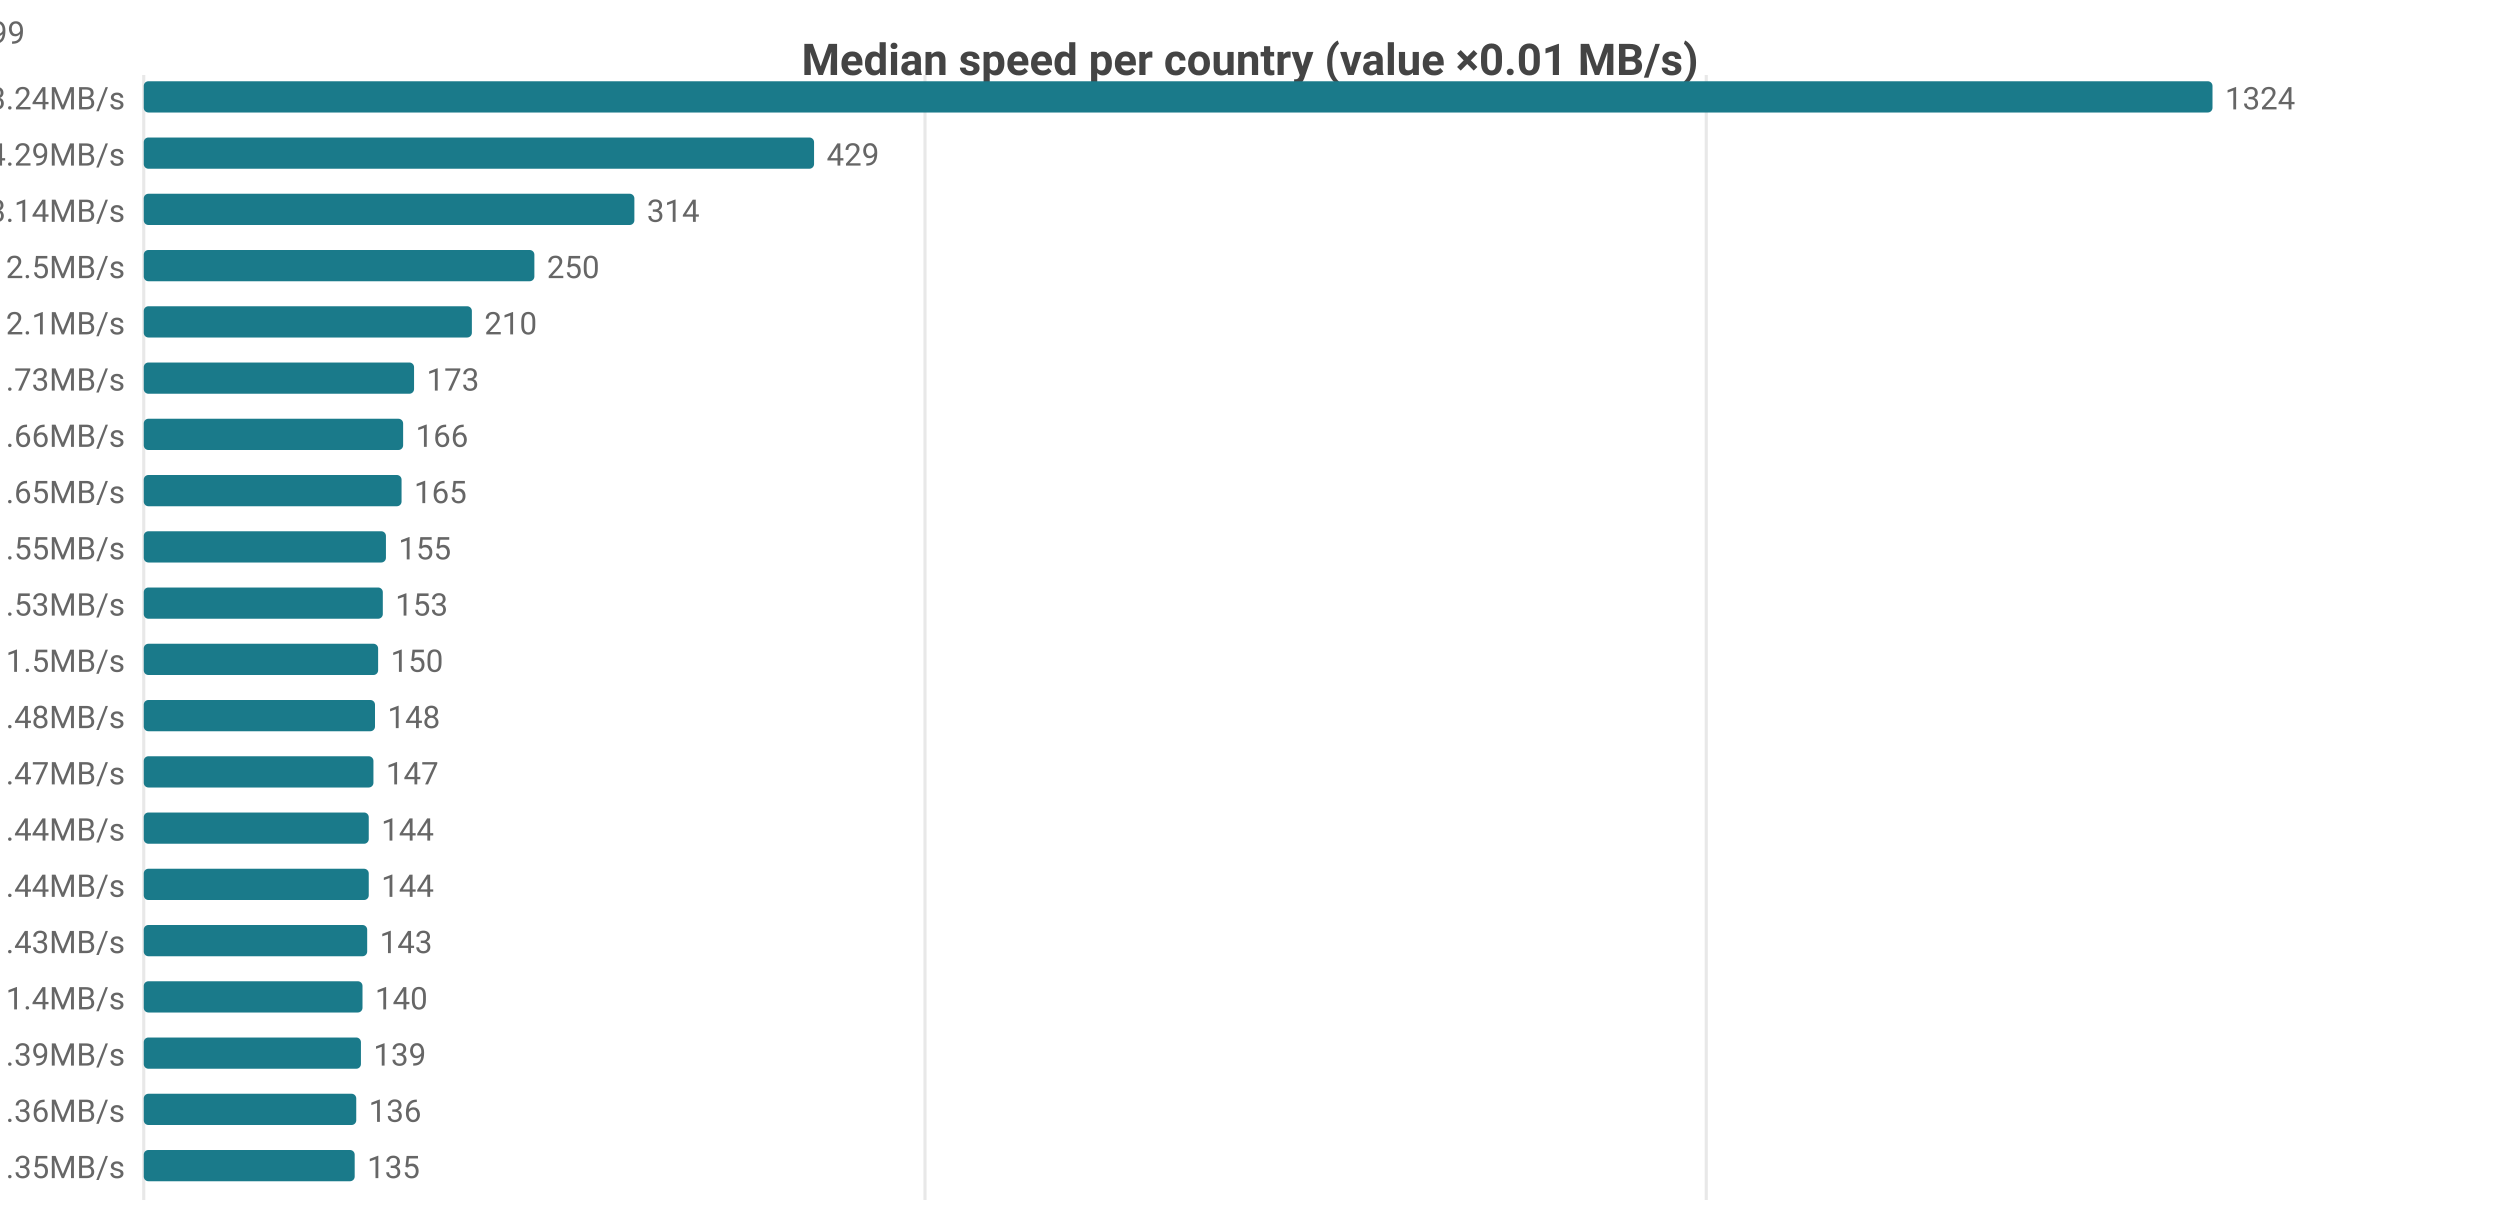
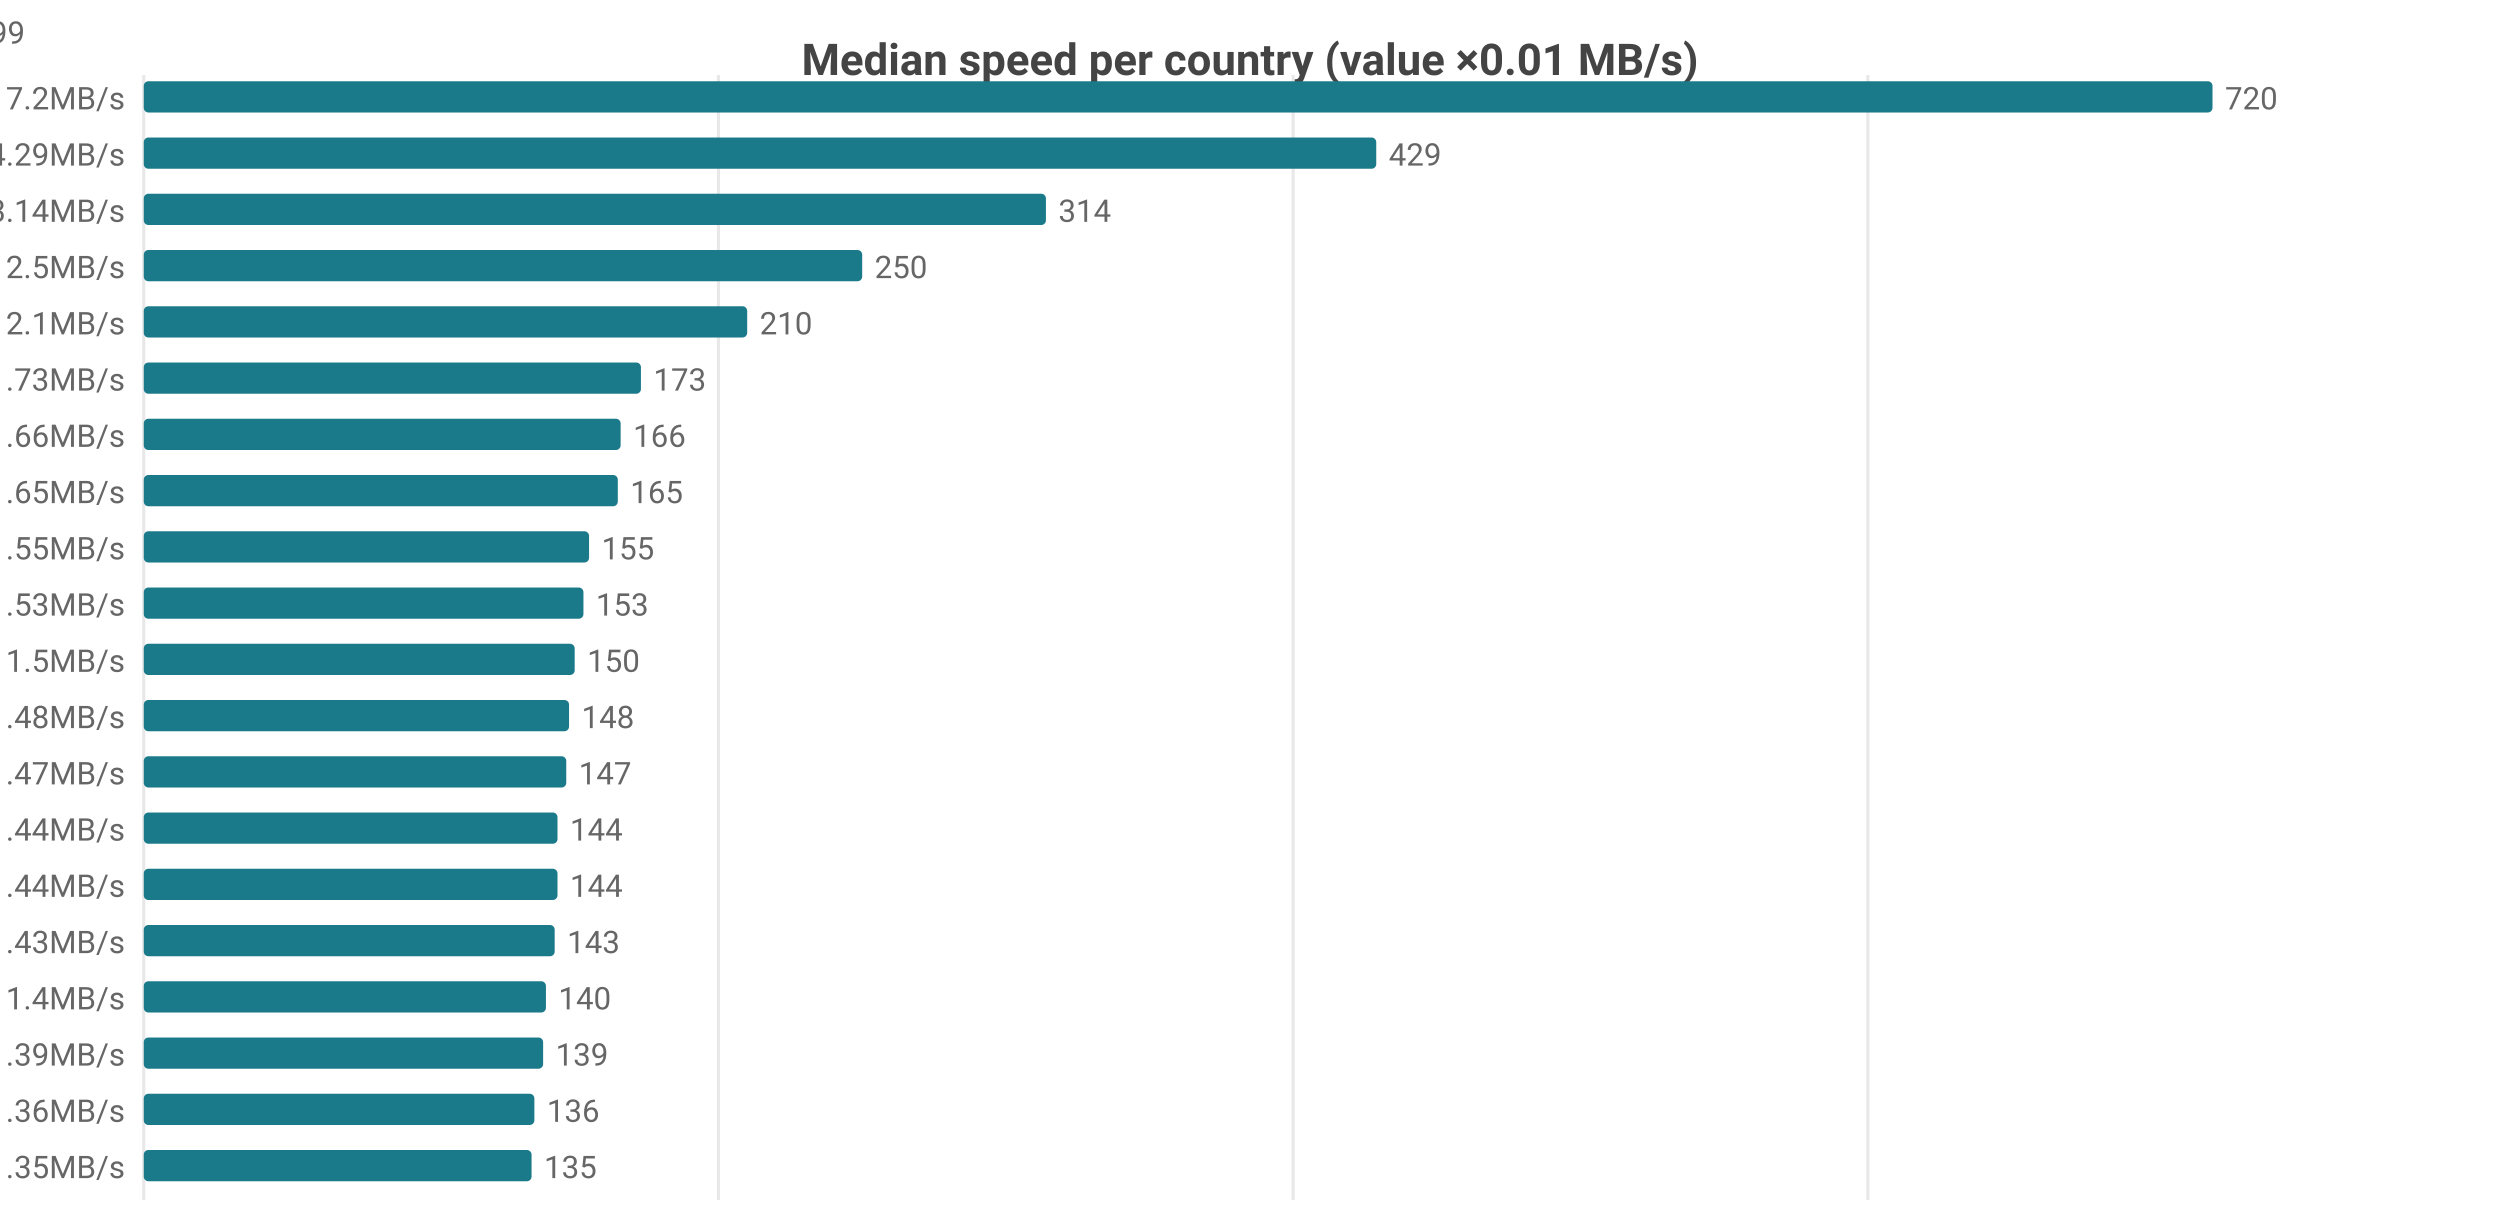
<svg xmlns="http://www.w3.org/2000/svg" width="800" height="392" viewBox="0 0 800 392">
  <rect width="800" height="392" fill="#ffffff" />
  <style>text{font-family:system-ui,-apple-system,'Segoe UI',Roboto,sans-serif}.g{stroke:#e8e8e8;stroke-width:1}.a{stroke:#999;stroke-width:1}.t{font-size:10px;fill:#666}.m{font-size:10px;text-anchor:middle;fill:#666}.e{font-size:10px;text-anchor:end;fill:#666}.l{font-size:11px;fill:#333}.tt{font-size:14px;font-weight:600;text-anchor:middle;fill:#444}.em{font-size:13px;text-anchor:middle;fill:#999}</style>
  <text class="tt" x="400.0" y="24">Median speed per country (value ×0.01 MB/s)</text>
  <line class="g" x1="46" y1="24" x2="46" y2="384" />
-   <line class="g" x1="296" y1="24" x2="296" y2="384" />
-   <line class="g" x1="546" y1="24" x2="546" y2="384" />
-   <text class="e" x="40" y="35">US 13.24MB/s</text>
+   <line class="g" x1="229.9" y1="24" x2="229.9" y2="384" />
+   <line class="g" x1="413.8" y1="24" x2="413.8" y2="384" />
+   <line class="g" x1="597.7" y1="24" x2="597.7" y2="384" />
+   <text class="e" x="40" y="35">US 7.2MB/s</text>
  <rect x="46" y="26" width="662" height="10" fill="#1a7a8a" rx="1.5" />
-   <text class="t" x="712" y="35">1324</text>
+   <text class="t" x="712" y="35">720</text>
  <text class="e" x="40" y="53">MX 4.29MB/s</text>
-   <rect x="46" y="44" width="214.5" height="10" fill="#1a7a8a" rx="1.5" />
-   <text class="t" x="264.5" y="53">429</text>
+   <rect x="46" y="44" width="394.4" height="10" fill="#1a7a8a" rx="1.5" />
+   <text class="t" x="444.4" y="53">429</text>
  <text class="e" x="40" y="71">CA 3.14MB/s</text>
-   <rect x="46" y="62" width="157" height="10" fill="#1a7a8a" rx="1.5" />
-   <text class="t" x="207" y="71">314</text>
+   <rect x="46" y="62" width="288.7" height="10" fill="#1a7a8a" rx="1.5" />
+   <text class="t" x="338.7" y="71">314</text>
  <text class="e" x="40" y="89">DO 2.5MB/s</text>
-   <rect x="46" y="80" width="125" height="10" fill="#1a7a8a" rx="1.5" />
-   <text class="t" x="175" y="89">250</text>
+   <rect x="46" y="80" width="229.9" height="10" fill="#1a7a8a" rx="1.5" />
+   <text class="t" x="279.9" y="89">250</text>
  <text class="e" x="40" y="107">JP 2.1MB/s</text>
-   <rect x="46" y="98" width="105" height="10" fill="#1a7a8a" rx="1.5" />
-   <text class="t" x="155" y="107">210</text>
+   <rect x="46" y="98" width="193.1" height="10" fill="#1a7a8a" rx="1.5" />
+   <text class="t" x="243.1" y="107">210</text>
  <text class="e" x="40" y="125">KR 1.73MB/s</text>
-   <rect x="46" y="116" width="86.5" height="10" fill="#1a7a8a" rx="1.5" />
-   <text class="t" x="136.5" y="125">173</text>
+   <rect x="46" y="116" width="159.1" height="10" fill="#1a7a8a" rx="1.5" />
+   <text class="t" x="209.1" y="125">173</text>
  <text class="e" x="40" y="143">TW 1.66MB/s</text>
-   <rect x="46" y="134" width="83" height="10" fill="#1a7a8a" rx="1.5" />
-   <text class="t" x="133" y="143">166</text>
+   <rect x="46" y="134" width="152.6" height="10" fill="#1a7a8a" rx="1.5" />
+   <text class="t" x="202.6" y="143">166</text>
  <text class="e" x="40" y="161">IE 1.65MB/s</text>
-   <rect x="46" y="152" width="82.5" height="10" fill="#1a7a8a" rx="1.5" />
-   <text class="t" x="132.5" y="161">165</text>
+   <rect x="46" y="152" width="151.7" height="10" fill="#1a7a8a" rx="1.5" />
+   <text class="t" x="201.7" y="161">165</text>
  <text class="e" x="40" y="179">AU 1.55MB/s</text>
-   <rect x="46" y="170" width="77.5" height="10" fill="#1a7a8a" rx="1.5" />
-   <text class="t" x="127.5" y="179">155</text>
+   <rect x="46" y="170" width="142.5" height="10" fill="#1a7a8a" rx="1.5" />
+   <text class="t" x="192.5" y="179">155</text>
  <text class="e" x="40" y="197">CL 1.53MB/s</text>
-   <rect x="46" y="188" width="76.5" height="10" fill="#1a7a8a" rx="1.5" />
-   <text class="t" x="126.5" y="197">153</text>
+   <rect x="46" y="188" width="140.7" height="10" fill="#1a7a8a" rx="1.5" />
+   <text class="t" x="190.7" y="197">153</text>
  <text class="e" x="40" y="215">HK 1.5MB/s</text>
-   <rect x="46" y="206" width="75" height="10" fill="#1a7a8a" rx="1.5" />
-   <text class="t" x="125" y="215">150</text>
+   <rect x="46" y="206" width="137.9" height="10" fill="#1a7a8a" rx="1.5" />
+   <text class="t" x="187.9" y="215">150</text>
  <text class="e" x="40" y="233">GB 1.48MB/s</text>
-   <rect x="46" y="224" width="74" height="10" fill="#1a7a8a" rx="1.5" />
-   <text class="t" x="124" y="233">148</text>
+   <rect x="46" y="224" width="136.1" height="10" fill="#1a7a8a" rx="1.5" />
+   <text class="t" x="186.1" y="233">148</text>
  <text class="e" x="40" y="251">FR 1.47MB/s</text>
-   <rect x="46" y="242" width="73.5" height="10" fill="#1a7a8a" rx="1.5" />
-   <text class="t" x="123.5" y="251">147</text>
+   <rect x="46" y="242" width="135.2" height="10" fill="#1a7a8a" rx="1.5" />
+   <text class="t" x="185.2" y="251">147</text>
  <text class="e" x="40" y="269">BE 1.44MB/s</text>
-   <rect x="46" y="260" width="72" height="10" fill="#1a7a8a" rx="1.5" />
-   <text class="t" x="122" y="269">144</text>
+   <rect x="46" y="260" width="132.4" height="10" fill="#1a7a8a" rx="1.5" />
+   <text class="t" x="182.4" y="269">144</text>
  <text class="e" x="40" y="287">DK 1.44MB/s</text>
-   <rect x="46" y="278" width="72" height="10" fill="#1a7a8a" rx="1.5" />
-   <text class="t" x="122" y="287">144</text>
+   <rect x="46" y="278" width="132.4" height="10" fill="#1a7a8a" rx="1.5" />
+   <text class="t" x="182.4" y="287">144</text>
  <text class="e" x="40" y="305">NL 1.43MB/s</text>
-   <rect x="46" y="296" width="71.5" height="10" fill="#1a7a8a" rx="1.5" />
-   <text class="t" x="121.5" y="305">143</text>
+   <rect x="46" y="296" width="131.5" height="10" fill="#1a7a8a" rx="1.5" />
+   <text class="t" x="181.5" y="305">143</text>
  <text class="e" x="40" y="323">CN 1.4MB/s</text>
-   <rect x="46" y="314" width="70" height="10" fill="#1a7a8a" rx="1.5" />
-   <text class="t" x="120" y="323">140</text>
+   <rect x="46" y="314" width="128.7" height="10" fill="#1a7a8a" rx="1.5" />
+   <text class="t" x="178.7" y="323">140</text>
  <text class="e" x="40" y="341">DE 1.39MB/s</text>
-   <rect x="46" y="332" width="69.5" height="10" fill="#1a7a8a" rx="1.5" />
-   <text class="t" x="119.5" y="341">139</text>
+   <rect x="46" y="332" width="127.8" height="10" fill="#1a7a8a" rx="1.5" />
+   <text class="t" x="177.8" y="341">139</text>
  <text class="e" x="40" y="359">ES 1.36MB/s</text>
-   <rect x="46" y="350" width="68" height="10" fill="#1a7a8a" rx="1.5" />
-   <text class="t" x="118" y="359">136</text>
+   <rect x="46" y="350" width="125.0" height="10" fill="#1a7a8a" rx="1.5" />
+   <text class="t" x="175.0" y="359">136</text>
  <text class="e" x="40" y="377">BR 1.35MB/s</text>
-   <rect x="46" y="368" width="67.5" height="10" fill="#1a7a8a" rx="1.5" />
-   <text class="t" x="117.5" y="377">135</text>
-   <text class="e" x="8" y="14">US[5.27-24.51]n=2105 · MX[3.33-4.73]n=8 · CA[2.82-3.36]n=49 · DO[2.48-2.56]n=6 · JP[2.01-2.16]n=599</text>
+   <rect x="46" y="368" width="124.1" height="10" fill="#1a7a8a" rx="1.5" />
+   <text class="t" x="174.1" y="377">135</text>
+   <text class="e" x="8" y="14">US[4.57-8.06]n=2115 · MX[3.33-4.73]n=8 · CA[2.82-3.36]n=49 · DO[2.48-2.56]n=6 · JP[2.01-2.16]n=599</text>
</svg>
